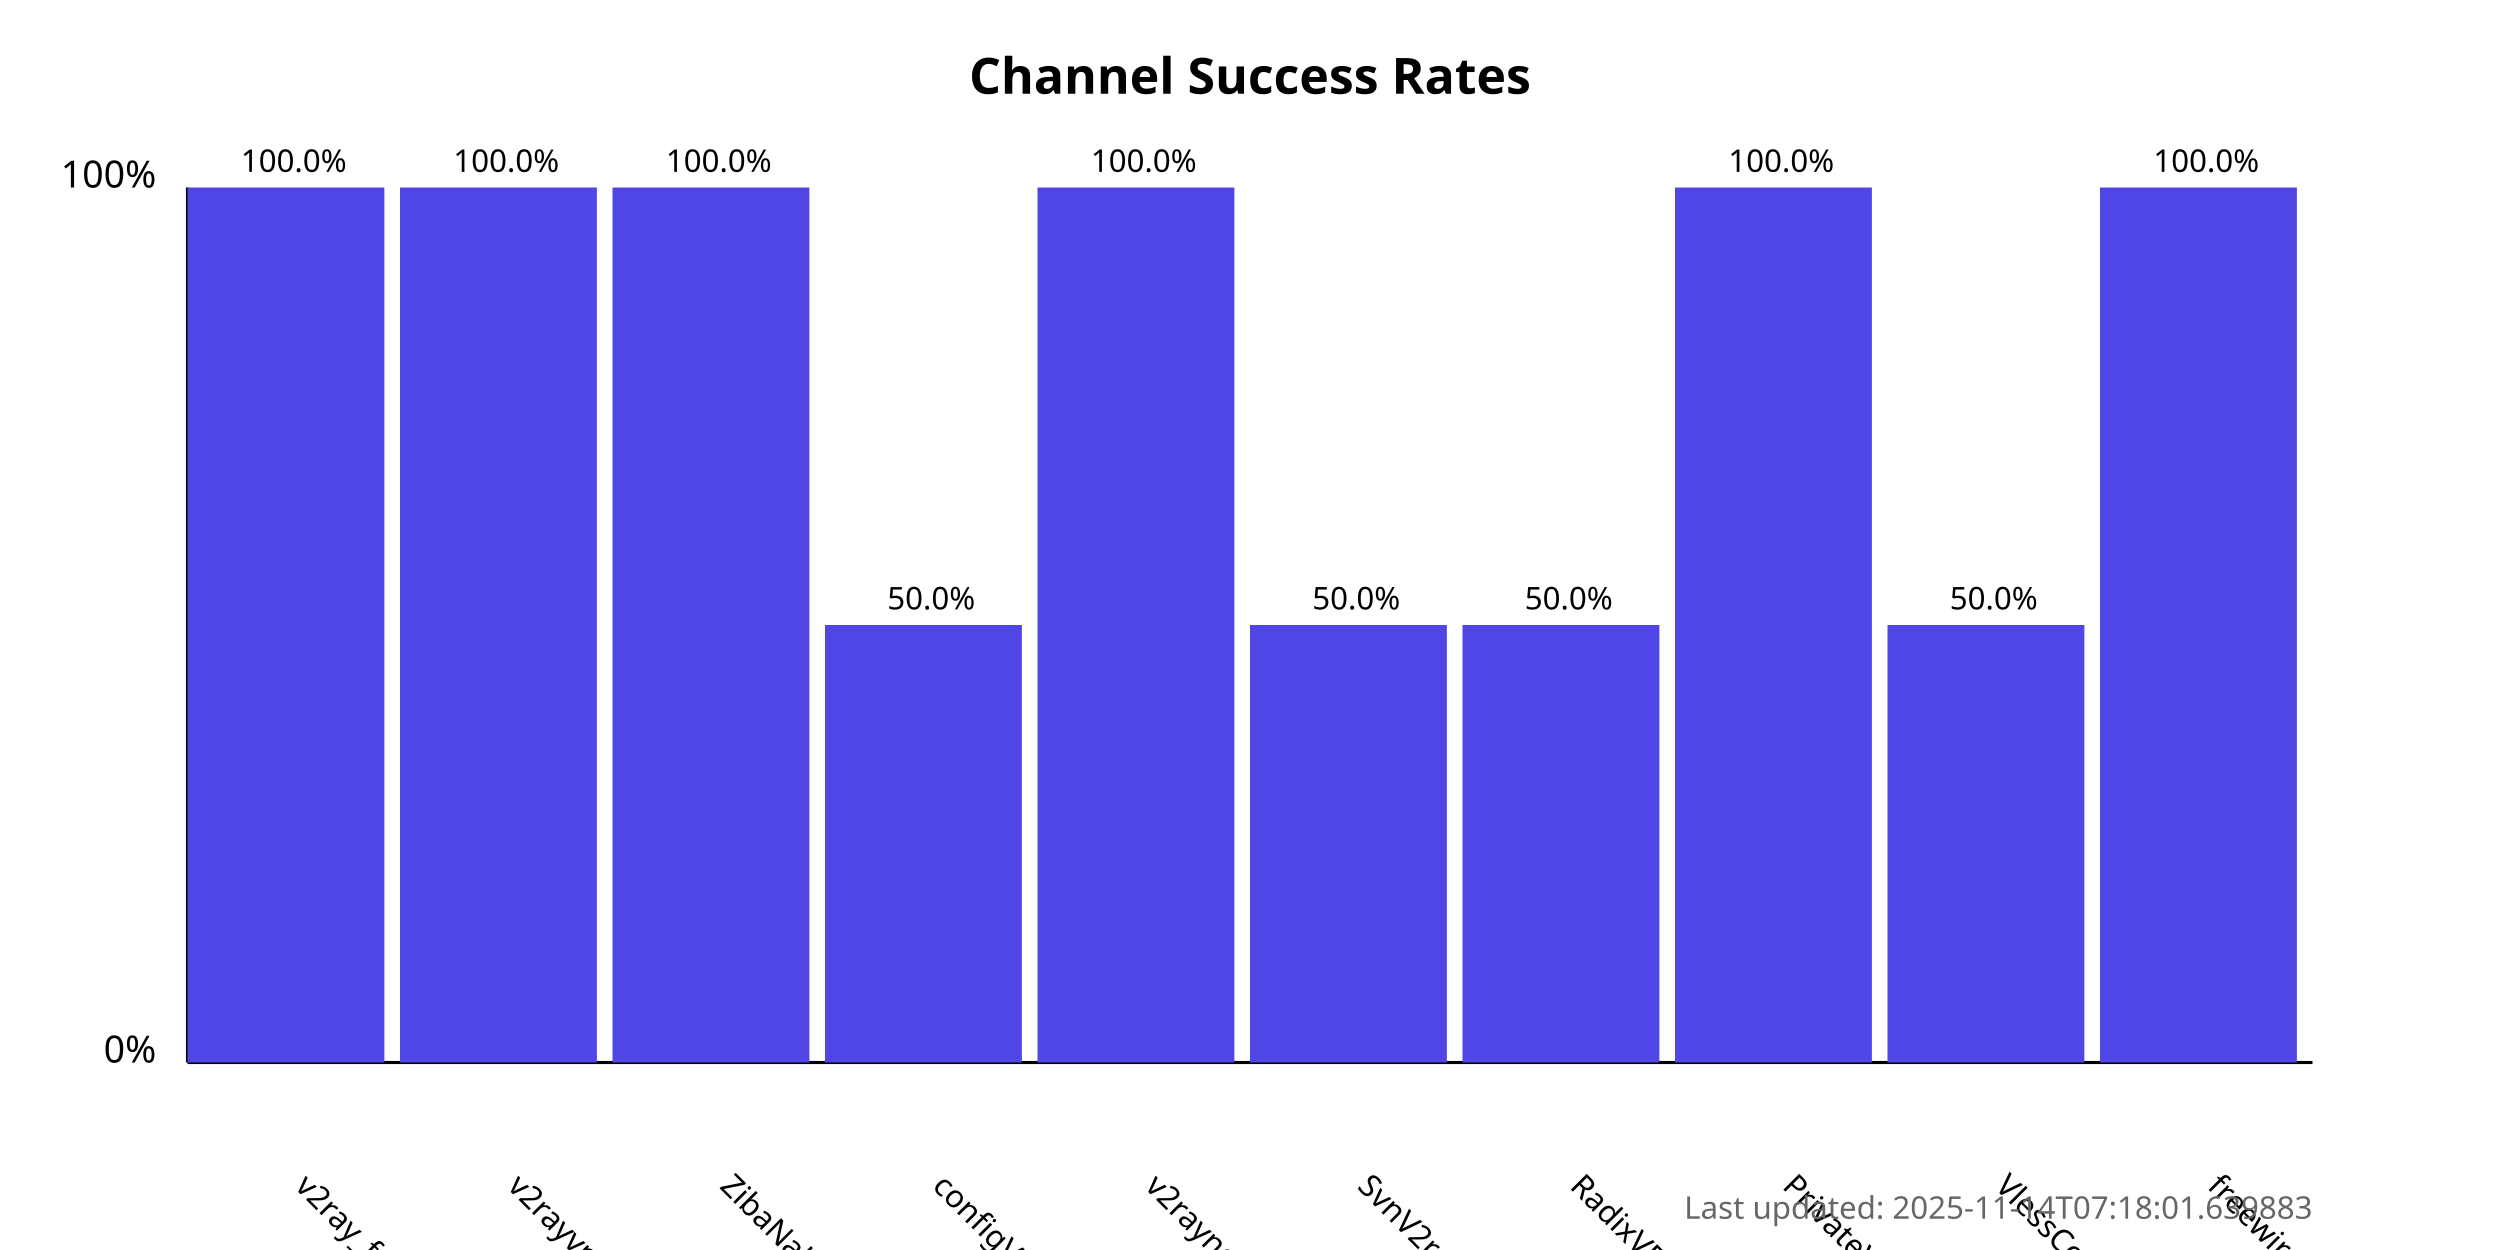
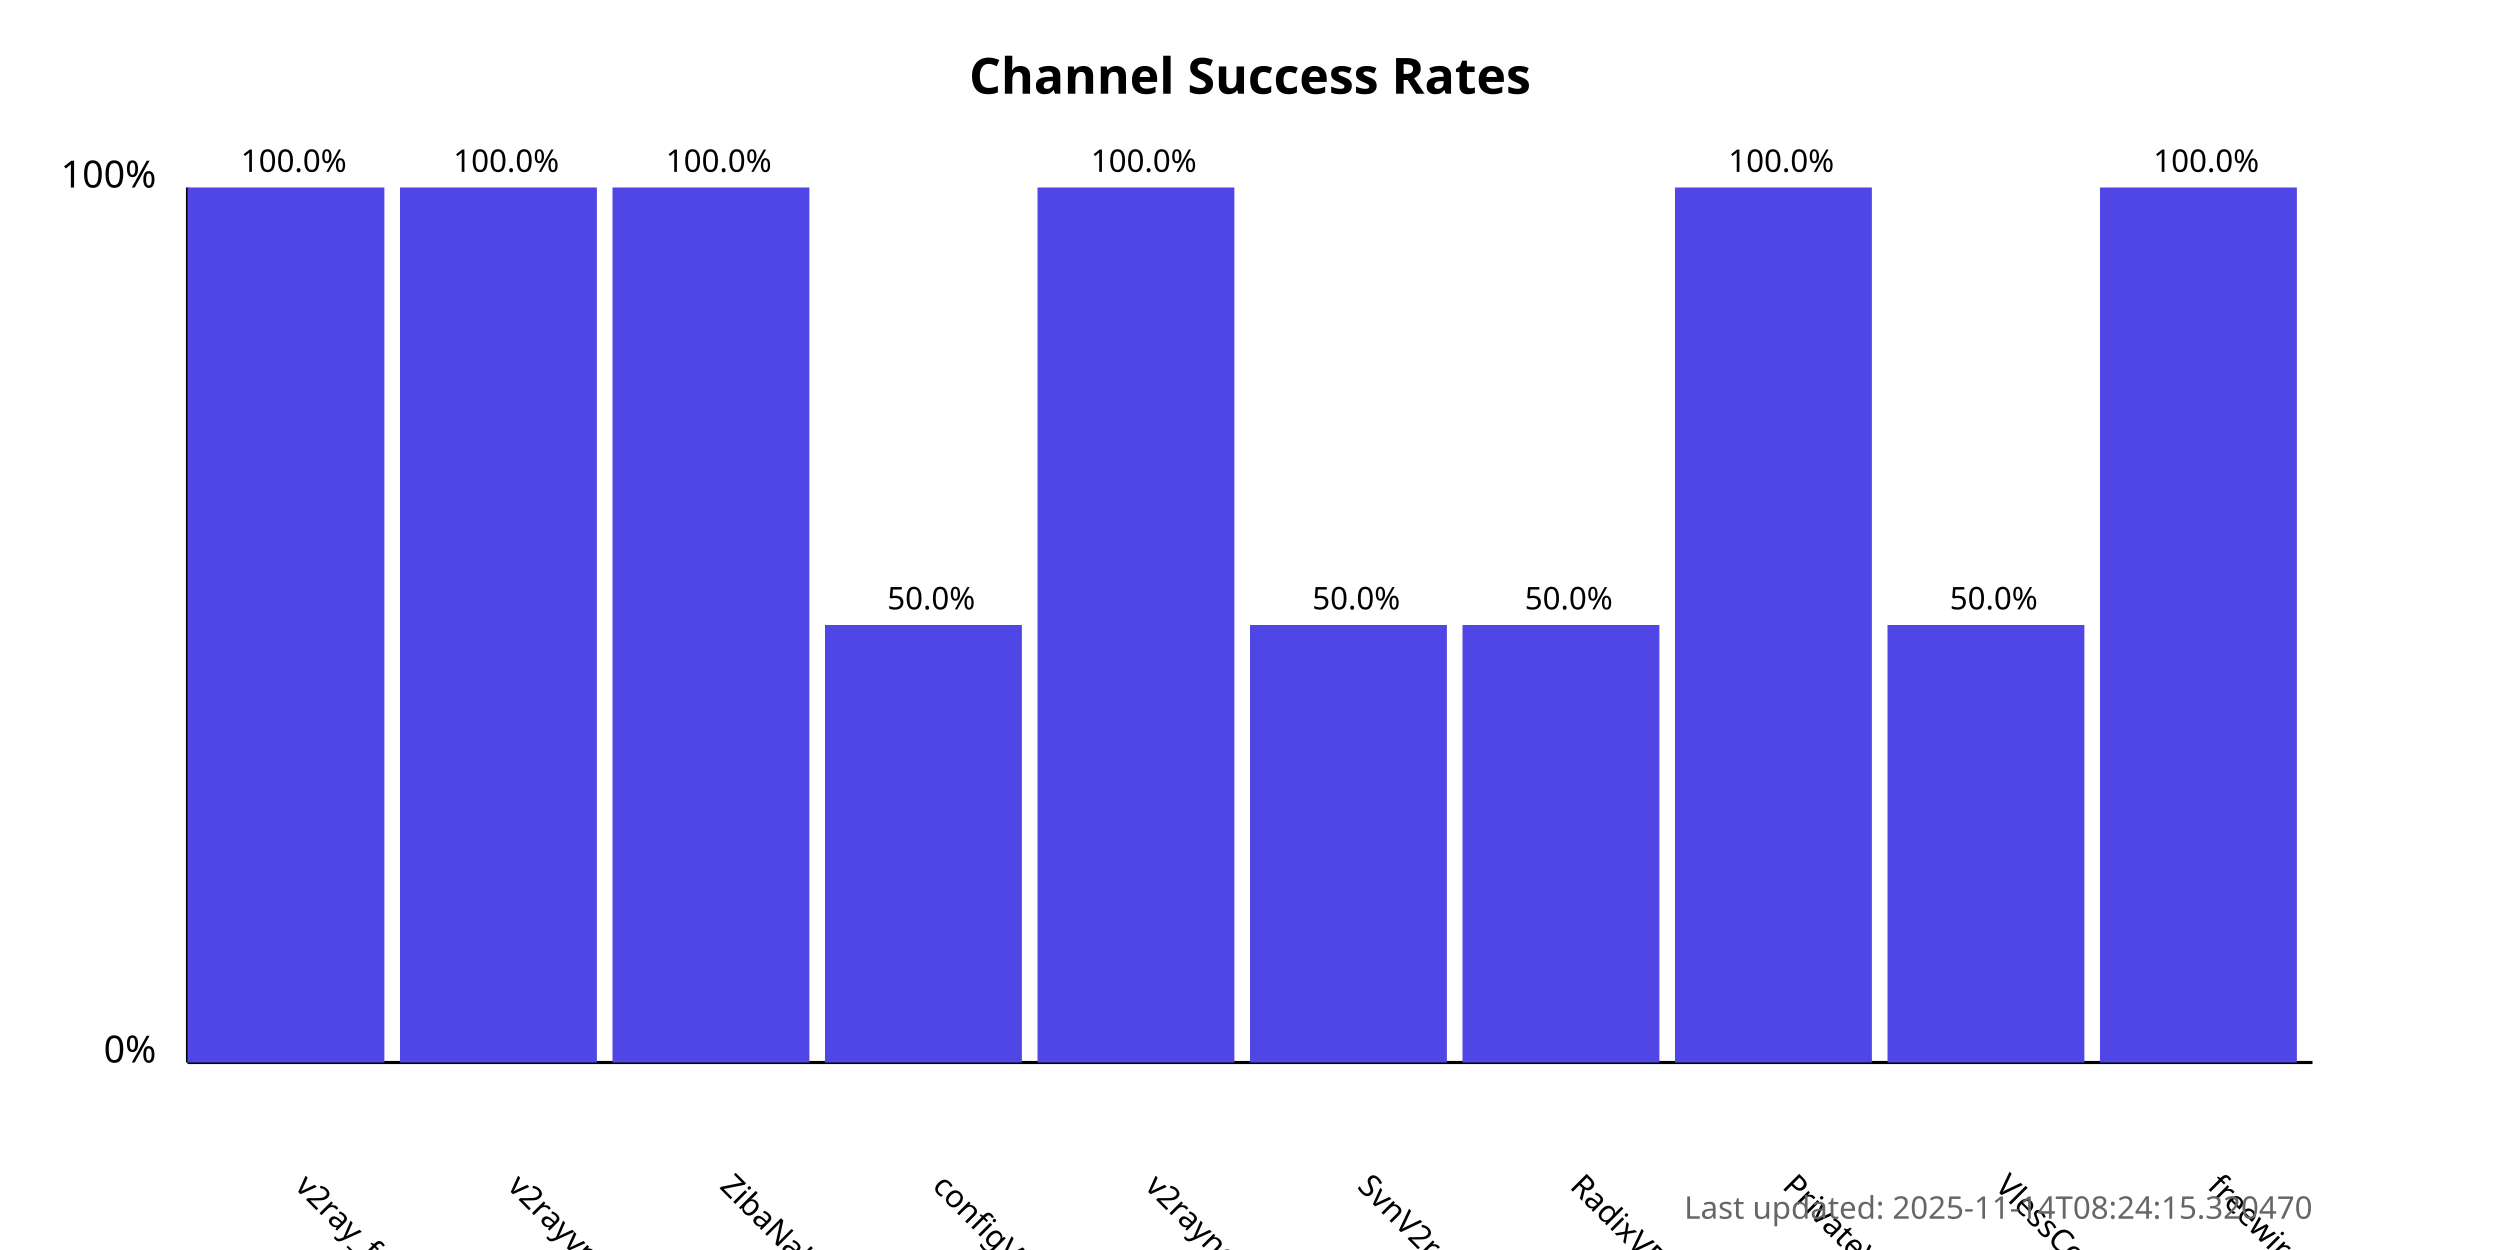
<svg xmlns="http://www.w3.org/2000/svg" width="800" height="400">
  <style>
            .chart-title { font: bold 16px sans-serif; }
            .axis-label { font: 12px sans-serif; }
            .tick-label { font: 10px sans-serif; }
            .bar { fill: #4f46e5; }
            .bar:hover { fill: #6366f1; }
            .timestamp { font: 10px sans-serif; fill: #666; }
        </style>
  <text x="400.0" y="30" text-anchor="middle" class="chart-title">
            Channel Success Rates
        </text>
  <line x1="60" y1="340" x2="60" y2="60" stroke="black" stroke-width="1" />
  <line x1="60" y1="340" x2="740" y2="340" stroke="black" stroke-width="1" />
  <text x="50" y="340" text-anchor="end" class="axis-label">0%</text>
  <text x="50" y="60" text-anchor="end" class="axis-label">100%</text>
  <g>
    <rect x="60" y="60.0" width="63.0" height="280.0" class="bar" />
    <text x="94.0" y="380" transform="rotate(45, 94.0, 380)" text-anchor="start" class="tick-label">
                v2ray_free_conf
            </text>
    <text x="94.0" y="55.0" text-anchor="middle" class="tick-label">
                100.0%
            </text>
  </g>
  <g>
    <rect x="128.0" y="60.0" width="63.0" height="280.0" class="bar" />
    <text x="162.0" y="380" transform="rotate(45, 162.0, 380)" text-anchor="start" class="tick-label">
                v2rayvpno
            </text>
    <text x="162.0" y="55.0" text-anchor="middle" class="tick-label">
                100.0%
            </text>
  </g>
  <g>
    <rect x="196.0" y="60.0" width="63.0" height="280.0" class="bar" />
    <text x="230.0" y="380" transform="rotate(45, 230.0, 380)" text-anchor="start" class="tick-label">
                ZibaNabz
            </text>
    <text x="230.0" y="55.0" text-anchor="middle" class="tick-label">
                100.0%
            </text>
  </g>
  <g>
    <rect x="264.0" y="200.0" width="63.0" height="140.0" class="bar" />
    <text x="298.0" y="380" transform="rotate(45, 298.0, 380)" text-anchor="start" class="tick-label">
                configV2rayForFree
            </text>
    <text x="298.0" y="195.0" text-anchor="middle" class="tick-label">
                50.0%
            </text>
  </g>
  <g>
    <rect x="332.0" y="60.0" width="63.0" height="280.0" class="bar" />
    <text x="366.0" y="380" transform="rotate(45, 366.0, 380)" text-anchor="start" class="tick-label">
                v2rayngvpn
            </text>
    <text x="366.0" y="55.0" text-anchor="middle" class="tick-label">
                100.0%
            </text>
  </g>
  <g>
    <rect x="400.0" y="200.0" width="63.0" height="140.0" class="bar" />
    <text x="434.0" y="380" transform="rotate(45, 434.0, 380)" text-anchor="start" class="tick-label">
                SvnV2ray
            </text>
    <text x="434.0" y="195.0" text-anchor="middle" class="tick-label">
                50.0%
            </text>
  </g>
  <g>
    <rect x="468.0" y="200.0" width="63.0" height="140.0" class="bar" />
    <text x="502.0" y="380" transform="rotate(45, 502.0, 380)" text-anchor="start" class="tick-label">
                RadixVPN
            </text>
    <text x="502.0" y="195.0" text-anchor="middle" class="tick-label">
                50.0%
            </text>
  </g>
  <g>
    <rect x="536.0" y="60.0" width="63.0" height="280.0" class="bar" />
    <text x="570.0" y="380" transform="rotate(45, 570.0, 380)" text-anchor="start" class="tick-label">
                PrivateVPNs
            </text>
    <text x="570.0" y="55.0" text-anchor="middle" class="tick-label">
                100.0%
            </text>
  </g>
  <g>
    <rect x="604.0" y="200.0" width="63.0" height="140.0" class="bar" />
    <text x="638.0" y="380" transform="rotate(45, 638.0, 380)" text-anchor="start" class="tick-label">
                VlessConfig
            </text>
    <text x="638.0" y="195.0" text-anchor="middle" class="tick-label">
                50.0%
            </text>
  </g>
  <g>
    <rect x="672.0" y="60.0" width="63.0" height="280.0" class="bar" />
    <text x="706.0" y="380" transform="rotate(45, 706.0, 380)" text-anchor="start" class="tick-label">
                freewireguard
            </text>
    <text x="706.0" y="55.0" text-anchor="middle" class="tick-label">
                100.0%
            </text>
  </g>
  <text x="740" y="390" text-anchor="end" class="timestamp">
-             Last updated: 2025-11-14T07:18:01.639883
+             Last updated: 2025-11-14T08:24:15.320470
        </text>
</svg>
